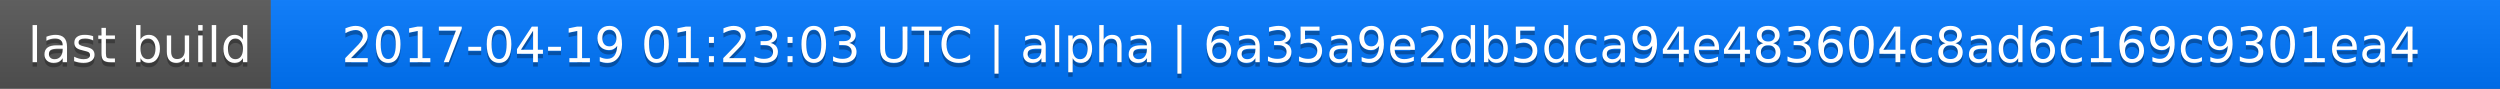
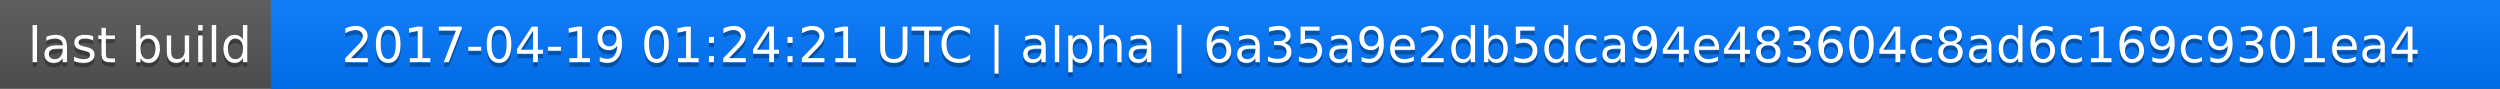
<svg xmlns="http://www.w3.org/2000/svg" width="563" height="20">
  <linearGradient id="a" x2="0" y2="100%">
    <stop offset="0" stop-color="#bbb" stop-opacity=".1" />
    <stop offset="1" stop-opacity=".1" />
  </linearGradient>
  <rect rx="0" width="563" height="20" fill="#555" />
  <rect rx="0" x="61" width="502" height="20" fill="#07f" />
  <path fill="#07f" d="M61 0h4v20h-4z" />
  <rect rx="0" width="563" height="20" fill="url(#a)" />
  <g fill="#fff" text-anchor="middle" font-family="DejaVu Sans,Verdana,Geneva,sans-serif" font-size="11">
    <text x="31.5" y="15" fill="#010101" fill-opacity=".3">last build</text>
    <text x="31.5" y="14">last build</text>
-     <text x="311" y="15" fill="#010101" fill-opacity=".3">2017-04-19 01:23:03 UTC | alpha | 6a35a9e2db5dca94e483604c8ad6c169c9301ea4</text>
-     <text x="311" y="14">2017-04-19 01:23:03 UTC | alpha | 6a35a9e2db5dca94e483604c8ad6c169c9301ea4</text>
+     <text x="311" y="15" fill="#010101" fill-opacity=".3">2017-04-19 01:24:21 UTC | alpha | 6a35a9e2db5dca94e483604c8ad6c169c9301ea4</text>
+     <text x="311" y="14">2017-04-19 01:24:21 UTC | alpha | 6a35a9e2db5dca94e483604c8ad6c169c9301ea4</text>
  </g>
</svg>
